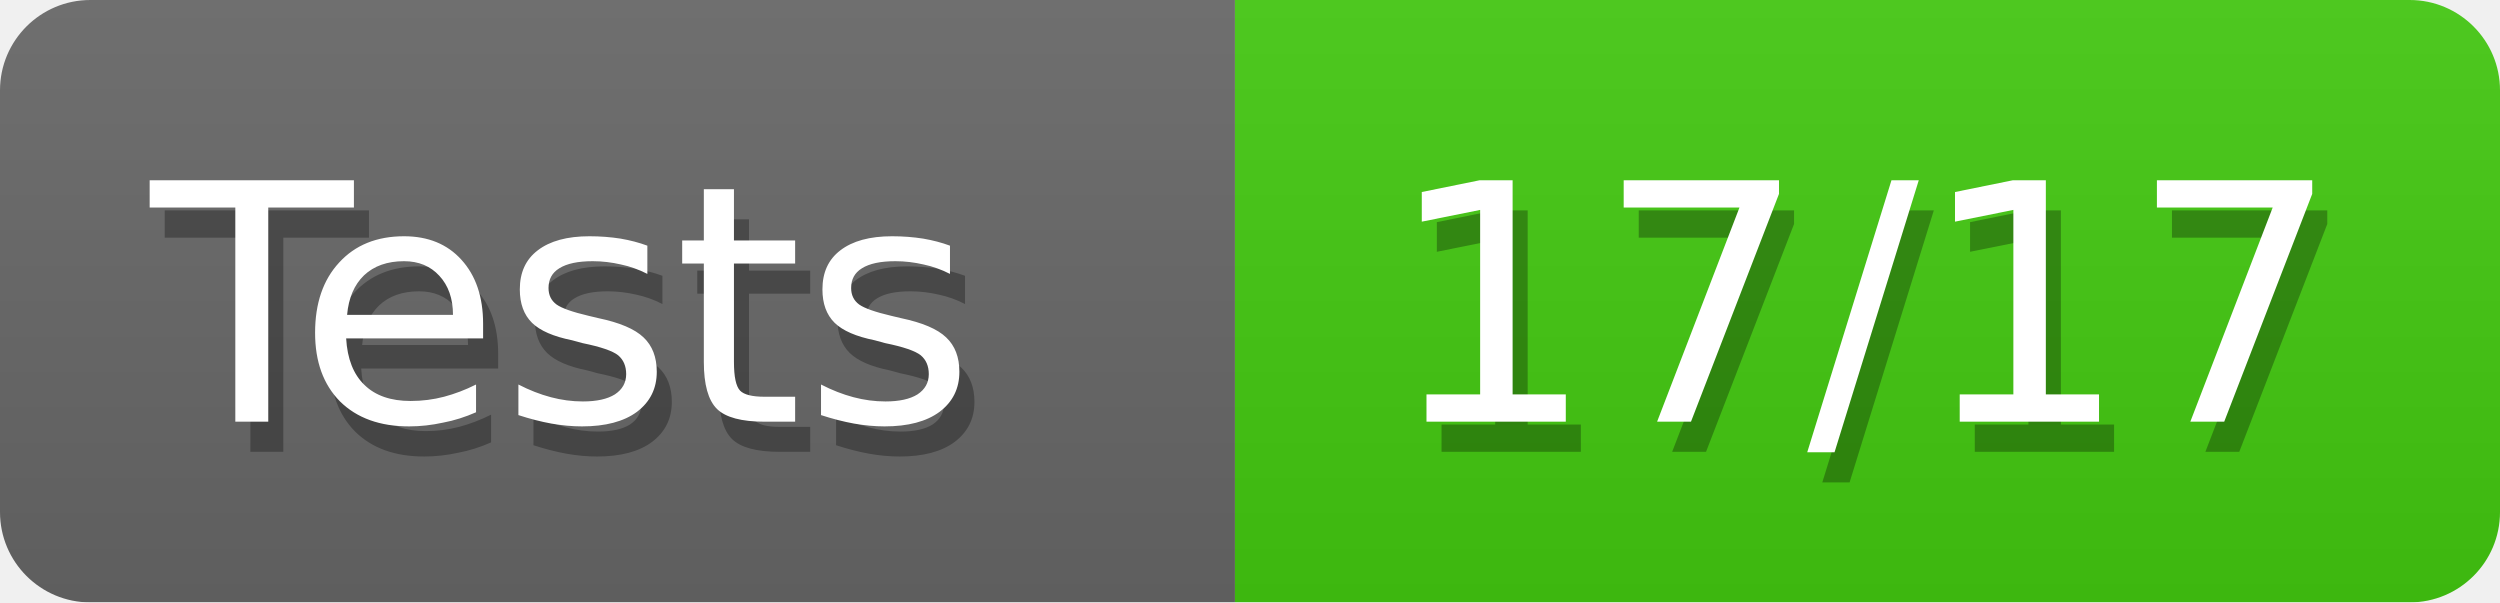
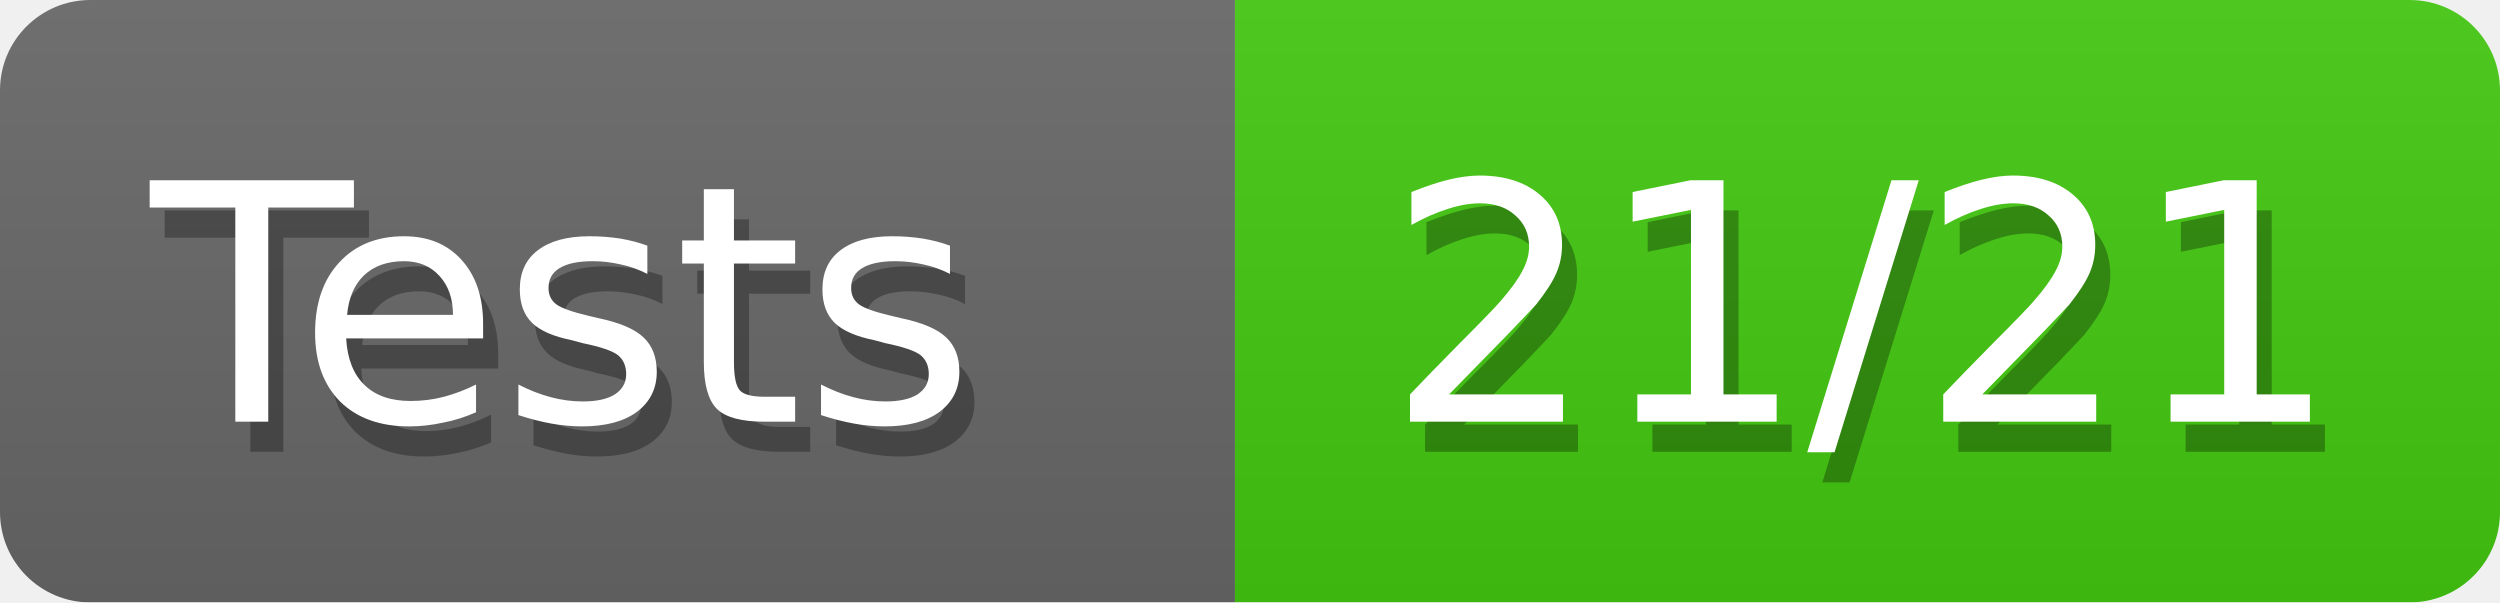
<svg xmlns="http://www.w3.org/2000/svg" width="83" height="20">
  <defs>
    <style>text{font-size:11px;font-family:Verdana,DejaVu Sans,Geneva,sans-serif}text.shadow{fill:#010101;fill-opacity:.3}text.high{fill:#fff}</style>
    <linearGradient id="smooth" x2="0" y2="100%">
      <stop offset="0" stop-color="#aaa" stop-opacity=".1" />
      <stop offset="1" stop-opacity=".1" />
    </linearGradient>
    <mask id="round">
      <rect width="100%" height="100%" rx="3" fill="#fff" />
    </mask>
  </defs>
  <g id="bg" mask="url(#round)">
    <path fill="#696969" d="M0 0h41v20H0z" />
    <path fill="#4c1" d="M41 0h42v20H41z" />
    <path fill="url(#smooth)" d="M0 0h83v20H0z" />
  </g>
  <g id="fg">
    <text class="shadow" x="5.5" y="15">Tests</text>
    <text class="high" x="5" y="14">Tests</text>
-     <text class="shadow" x="46.5" y="15">17/17</text>
-     <text class="high" x="46" y="14">17/17</text>
+     <text class="shadow" x="46.5" y="15">21/21</text>
+     <text class="high" x="46" y="14">21/21</text>
  </g>
</svg>
